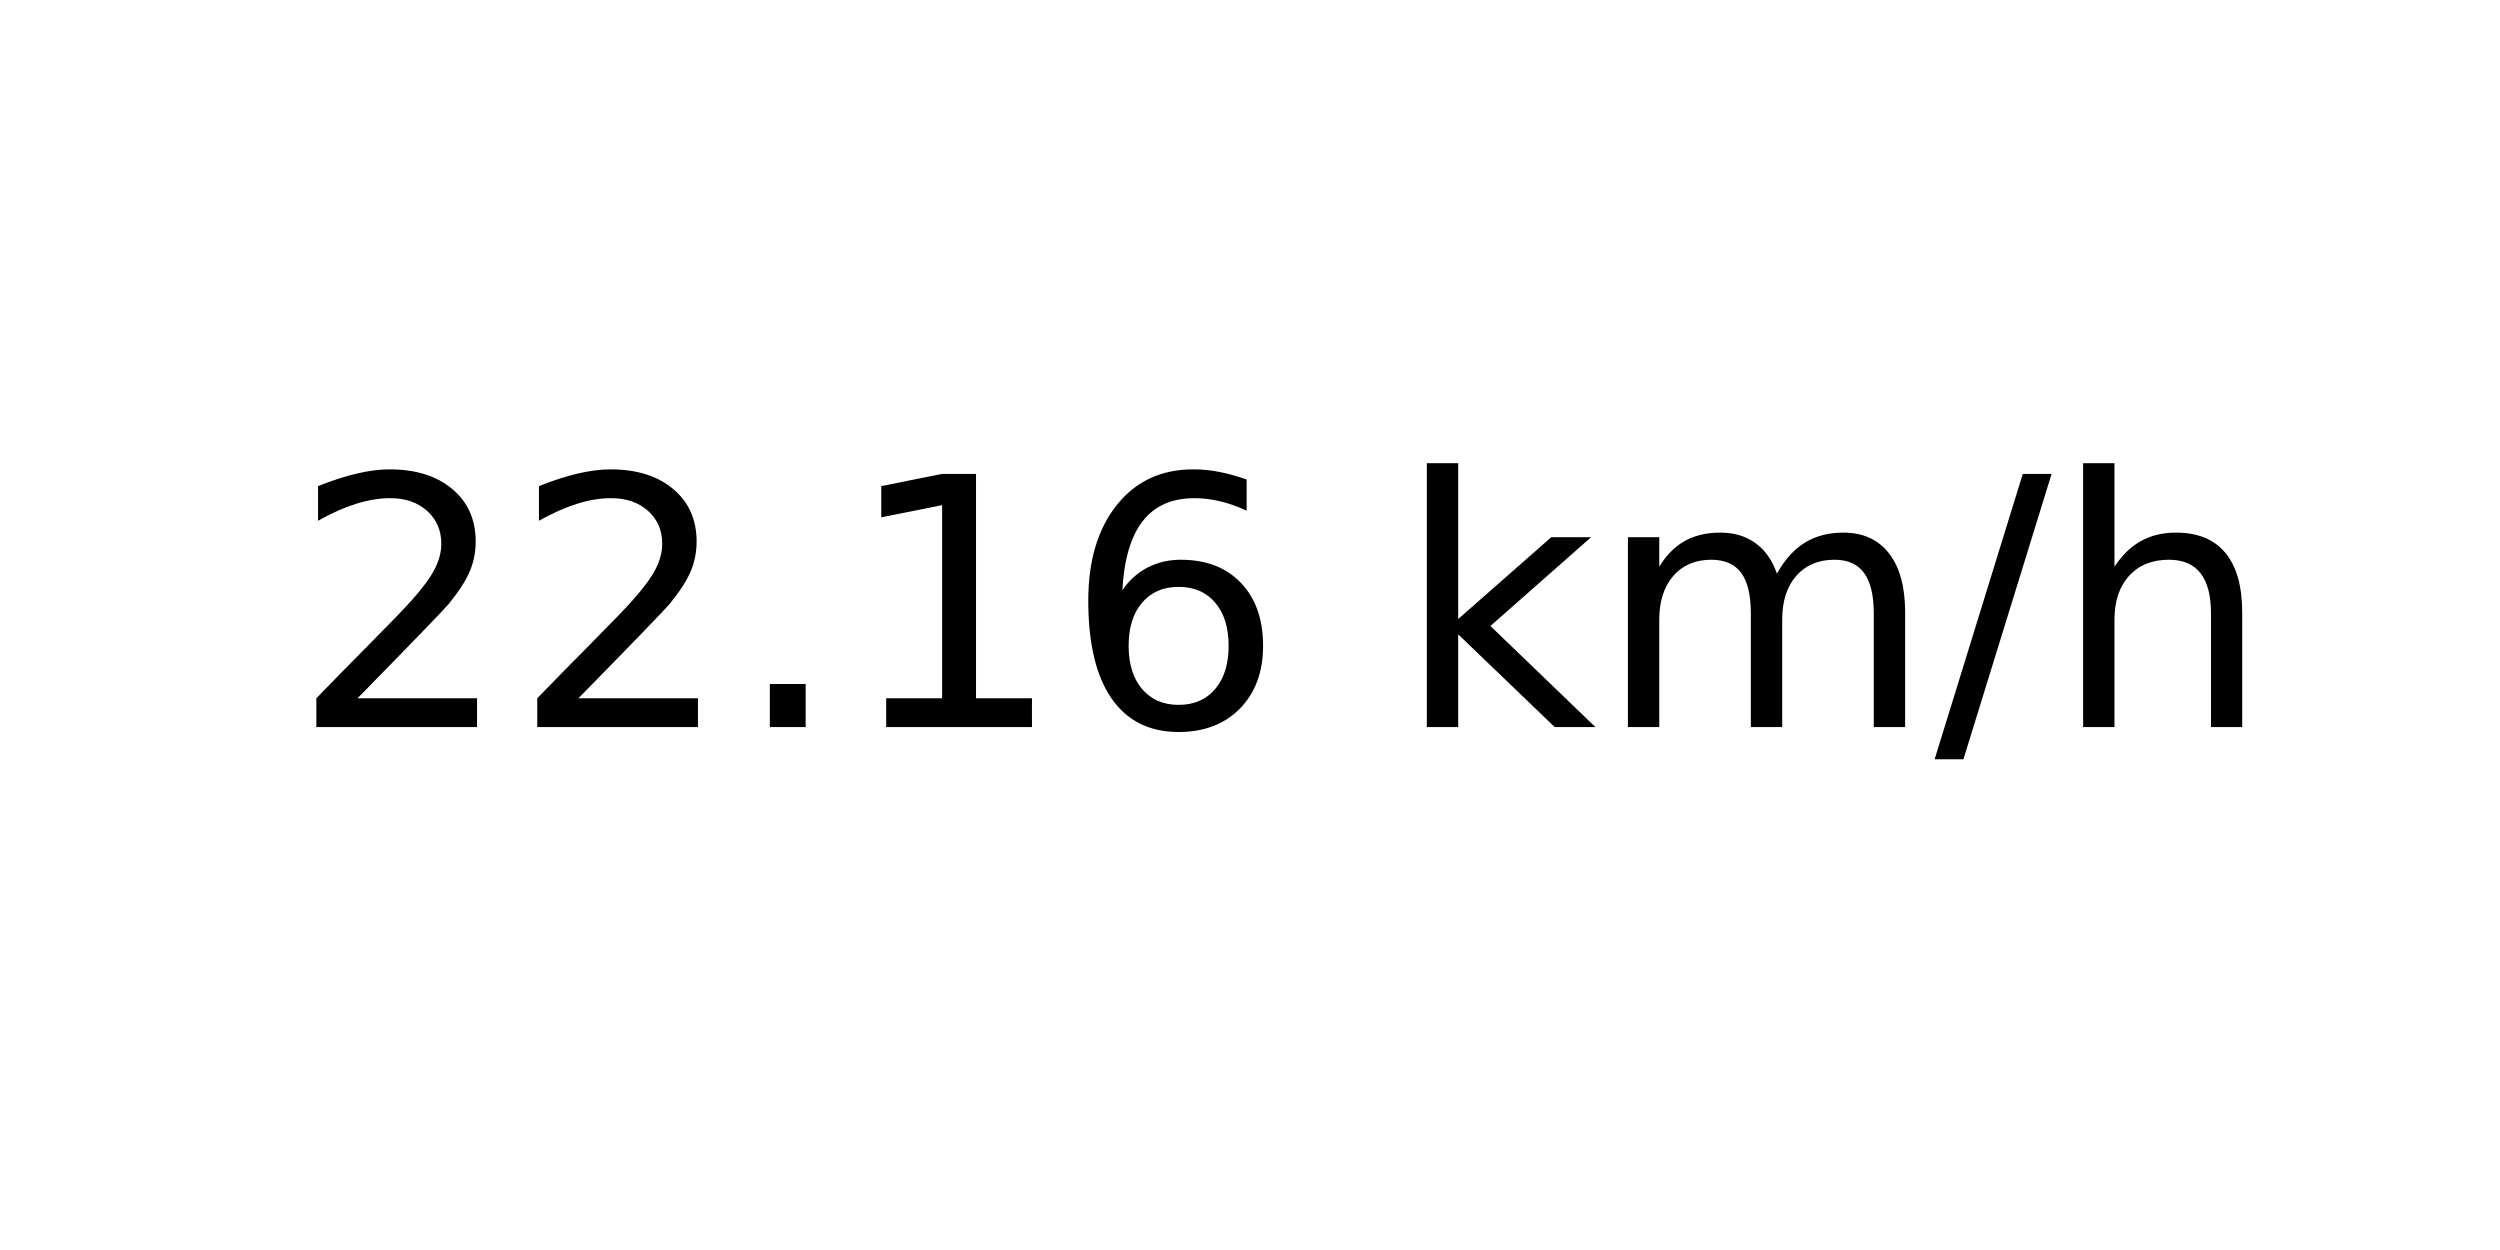
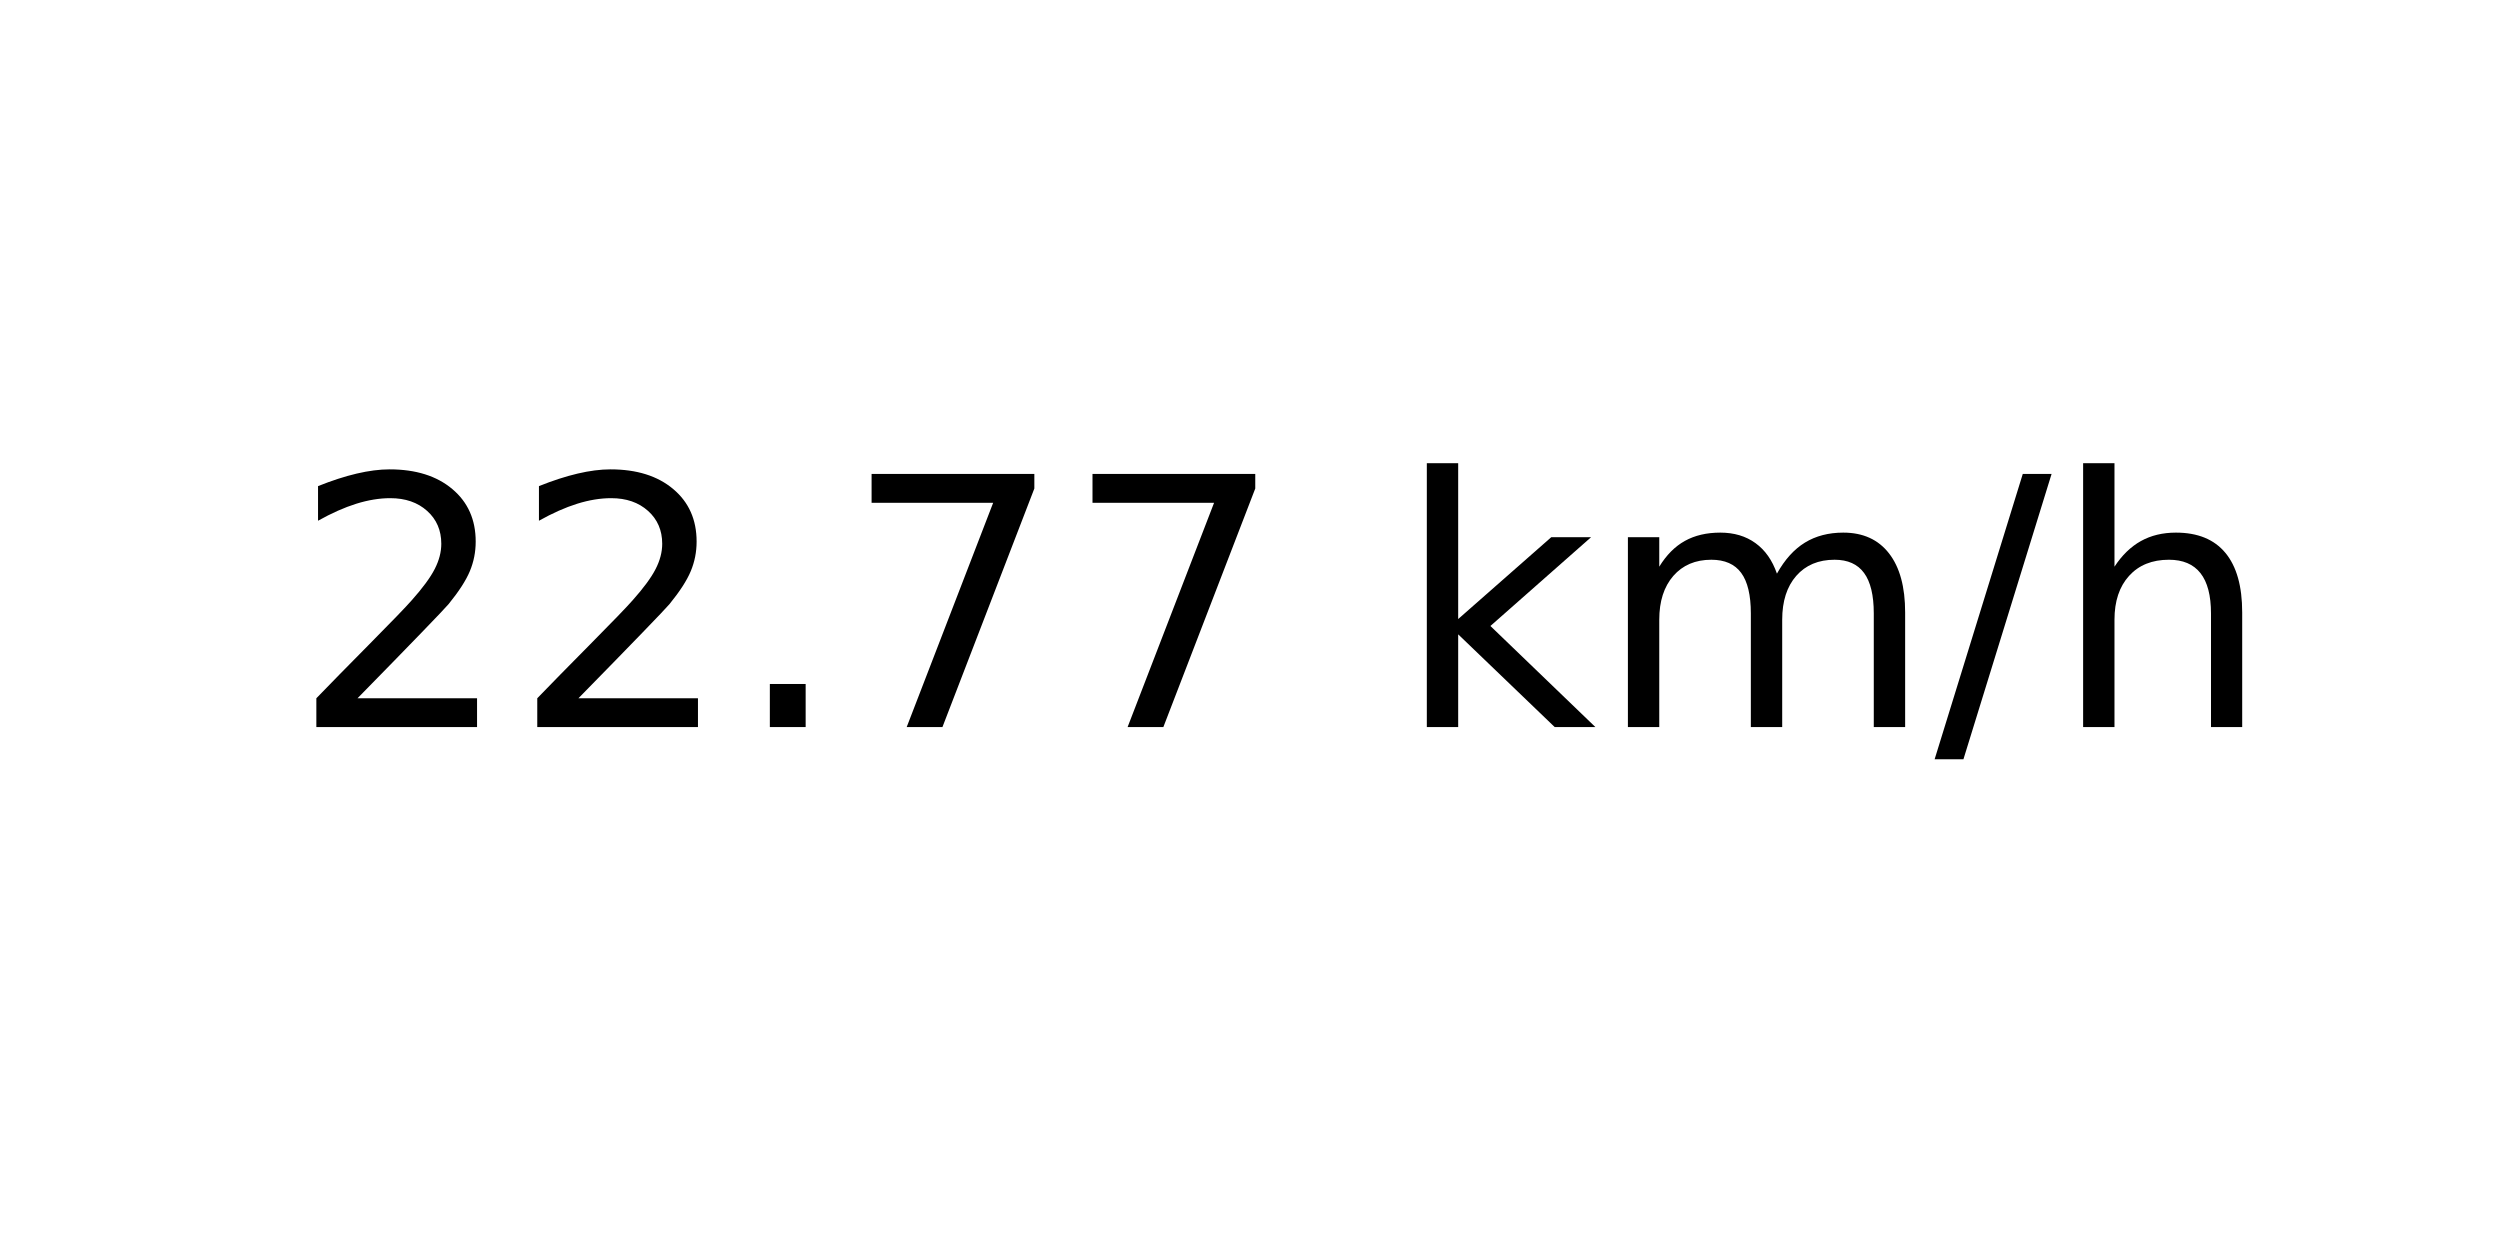
<svg xmlns="http://www.w3.org/2000/svg" xmlns:xlink="http://www.w3.org/1999/xlink" width="72pt" height="36pt" viewBox="0 0 72 36" version="1.1">
  <defs>
    <style type="text/css">*{stroke-linejoin: round; stroke-linecap: butt}</style>
  </defs>
  <g id="figure_1">
    <g id="axes_1">
      <g id="text_1">
        <g transform="translate(8.378125 20.93937) scale(0.1 -0.1)">
          <defs>
            <path id="DejaVuSans-32" d="M 1228 531  L 3431 531  L 3431 0  L 469 0  L 469 531  Q 828 903 1448 1529  Q 2069 2156 2228 2338  Q 2531 2678 2651 2914  Q 2772 3150 2772 3378  Q 2772 3750 2511 3984  Q 2250 4219 1831 4219  Q 1534 4219 1204 4116  Q 875 4013 500 3803  L 500 4441  Q 881 4594 1212 4672  Q 1544 4750 1819 4750  Q 2544 4750 2975 4387  Q 3406 4025 3406 3419  Q 3406 3131 3298 2873  Q 3191 2616 2906 2266  Q 2828 2175 2409 1742  Q 1991 1309 1228 531  z " transform="scale(0.015625)" />
            <path id="DejaVuSans-2e" d="M 684 794  L 1344 794  L 1344 0  L 684 0  L 684 794  z " transform="scale(0.015625)" />
-             <path id="DejaVuSans-31" d="M 794 531  L 1825 531  L 1825 4091  L 703 3866  L 703 4441  L 1819 4666  L 2450 4666  L 2450 531  L 3481 531  L 3481 0  L 794 0  L 794 531  z " transform="scale(0.015625)" />
-             <path id="DejaVuSans-36" d="M 2113 2584  Q 1688 2584 1439 2293  Q 1191 2003 1191 1497  Q 1191 994 1439 701  Q 1688 409 2113 409  Q 2538 409 2786 701  Q 3034 994 3034 1497  Q 3034 2003 2786 2293  Q 2538 2584 2113 2584  z M 3366 4563  L 3366 3988  Q 3128 4100 2886 4159  Q 2644 4219 2406 4219  Q 1781 4219 1451 3797  Q 1122 3375 1075 2522  Q 1259 2794 1537 2939  Q 1816 3084 2150 3084  Q 2853 3084 3261 2657  Q 3669 2231 3669 1497  Q 3669 778 3244 343  Q 2819 -91 2113 -91  Q 1303 -91 875 529  Q 447 1150 447 2328  Q 447 3434 972 4092  Q 1497 4750 2381 4750  Q 2619 4750 2861 4703  Q 3103 4656 3366 4563  z " transform="scale(0.015625)" />
+             <path id="DejaVuSans-37" d="M 525 4666  L 3525 4666  L 3525 4397  L 1831 0  L 1172 0  L 2766 4134  L 525 4134  L 525 4666  z " transform="scale(0.015625)" />
            <path id="DejaVuSans-20" transform="scale(0.015625)" />
            <path id="DejaVuSans-6b" d="M 581 4863  L 1159 4863  L 1159 1991  L 2875 3500  L 3609 3500  L 1753 1863  L 3688 0  L 2938 0  L 1159 1709  L 1159 0  L 581 0  L 581 4863  z " transform="scale(0.015625)" />
            <path id="DejaVuSans-6d" d="M 3328 2828  Q 3544 3216 3844 3400  Q 4144 3584 4550 3584  Q 5097 3584 5394 3201  Q 5691 2819 5691 2113  L 5691 0  L 5113 0  L 5113 2094  Q 5113 2597 4934 2840  Q 4756 3084 4391 3084  Q 3944 3084 3684 2787  Q 3425 2491 3425 1978  L 3425 0  L 2847 0  L 2847 2094  Q 2847 2600 2669 2842  Q 2491 3084 2119 3084  Q 1678 3084 1418 2786  Q 1159 2488 1159 1978  L 1159 0  L 581 0  L 581 3500  L 1159 3500  L 1159 2956  Q 1356 3278 1631 3431  Q 1906 3584 2284 3584  Q 2666 3584 2933 3390  Q 3200 3197 3328 2828  z " transform="scale(0.015625)" />
            <path id="DejaVuSans-2f" d="M 1625 4666  L 2156 4666  L 531 -594  L 0 -594  L 1625 4666  z " transform="scale(0.015625)" />
            <path id="DejaVuSans-68" d="M 3513 2113  L 3513 0  L 2938 0  L 2938 2094  Q 2938 2591 2744 2837  Q 2550 3084 2163 3084  Q 1697 3084 1428 2787  Q 1159 2491 1159 1978  L 1159 0  L 581 0  L 581 4863  L 1159 4863  L 1159 2956  Q 1366 3272 1645 3428  Q 1925 3584 2291 3584  Q 2894 3584 3203 3211  Q 3513 2838 3513 2113  z " transform="scale(0.015625)" />
          </defs>
          <use xlink:href="#DejaVuSans-32" />
          <use xlink:href="#DejaVuSans-32" x="63.623" />
          <use xlink:href="#DejaVuSans-2e" x="127.246" />
-           <use xlink:href="#DejaVuSans-31" x="159.033" />
-           <use xlink:href="#DejaVuSans-36" x="222.656" />
+           <use xlink:href="#DejaVuSans-37" x="159.033" />
+           <use xlink:href="#DejaVuSans-37" x="222.656" />
          <use xlink:href="#DejaVuSans-20" x="286.279" />
          <use xlink:href="#DejaVuSans-6b" x="318.066" />
          <use xlink:href="#DejaVuSans-6d" x="375.977" />
          <use xlink:href="#DejaVuSans-2f" x="473.389" />
          <use xlink:href="#DejaVuSans-68" x="507.08" />
        </g>
      </g>
    </g>
  </g>
</svg>
